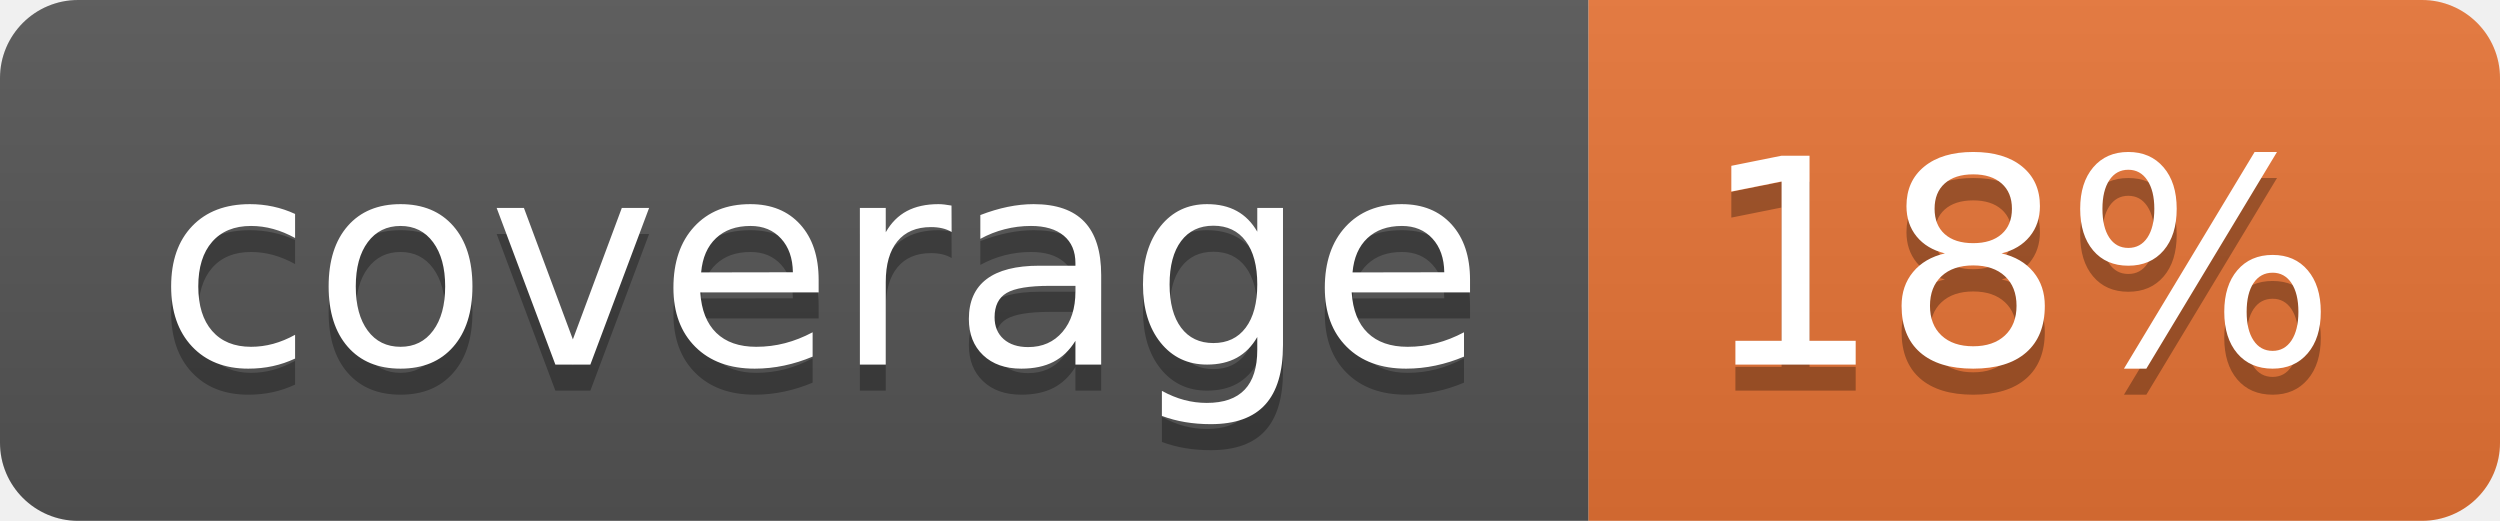
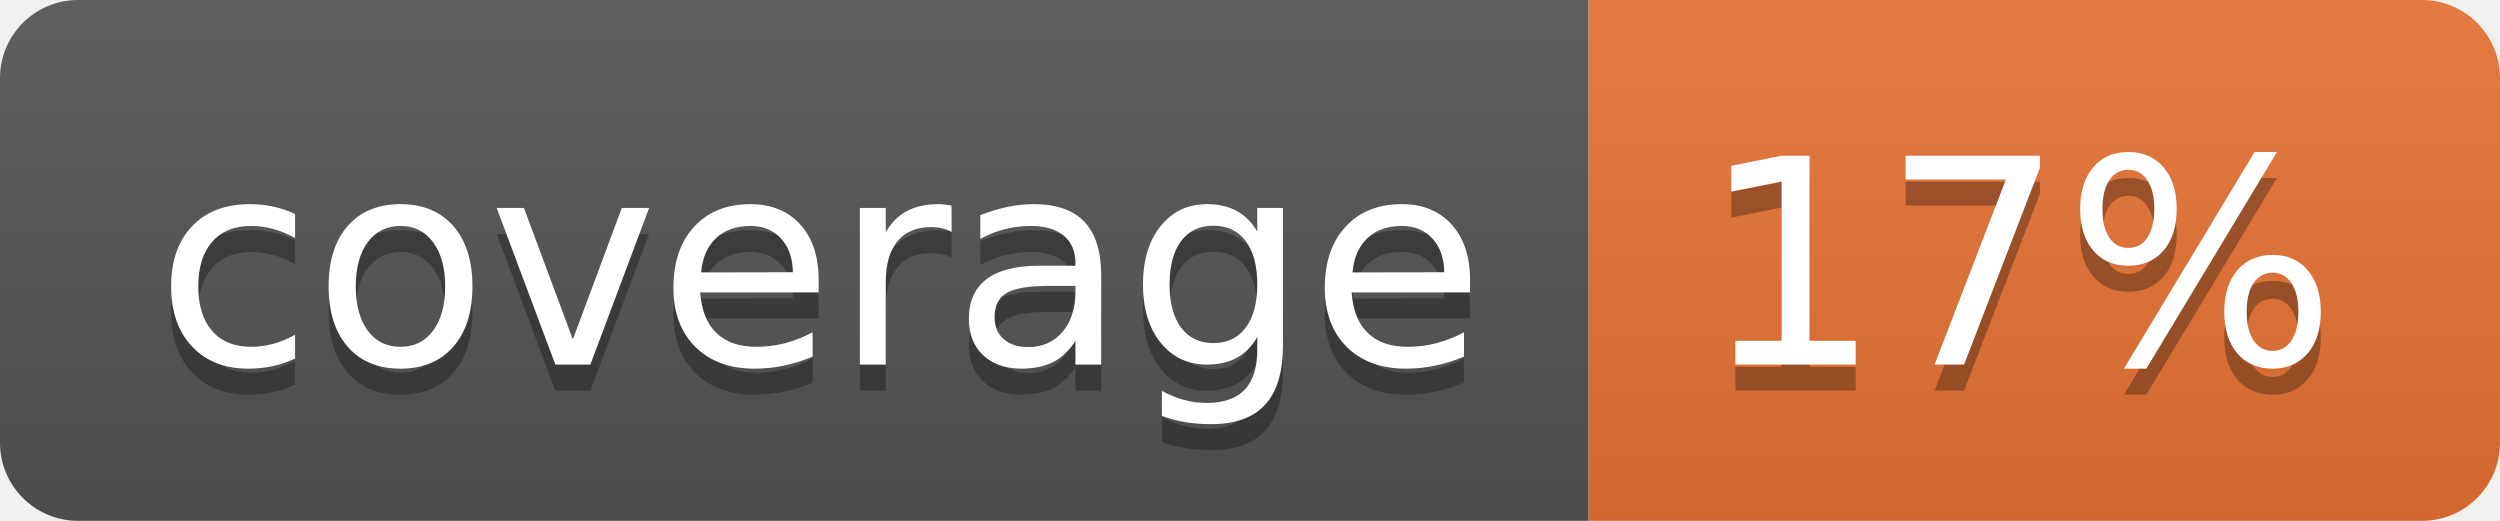
<svg xmlns="http://www.w3.org/2000/svg" width="96" height="20">
  <linearGradient id="b" x2="0" y2="100%">
    <stop offset="0" stop-color="#bbb" stop-opacity=".1" />
    <stop offset="1" stop-opacity=".1" />
  </linearGradient>
  <clipPath id="a">
    <rect width="96" height="20" rx="3" fill="#fff" />
  </clipPath>
  <g clip-path="url(#a)">
    <path fill="#555" d="M0 0h61v20H0z" />
    <path fill="#E87435" d="M61 0h35v20H61z" />
    <path fill="url(#b)" d="M0 0h96v20H0z" />
  </g>
  <g fill="#fff" text-anchor="middle" font-family="DejaVu Sans,Verdana,Geneva,sans-serif" font-size="110">
    <text x="315" y="150" fill="#010101" fill-opacity=".3" transform="scale(.1)" textLength="510">coverage</text>
    <text x="315" y="140" transform="scale(.1)" textLength="510">coverage</text>
-     <text x="775" y="150" fill="#010101" fill-opacity=".3" transform="scale(.1)" textLength="250">18%</text>
-     <text x="775" y="140" transform="scale(.1)" textLength="250">18%</text>
+     <text x="775" y="150" fill="#010101" fill-opacity=".3" transform="scale(.1)" textLength="250">17%</text>
+     <text x="775" y="140" transform="scale(.1)" textLength="250">17%</text>
  </g>
</svg>
